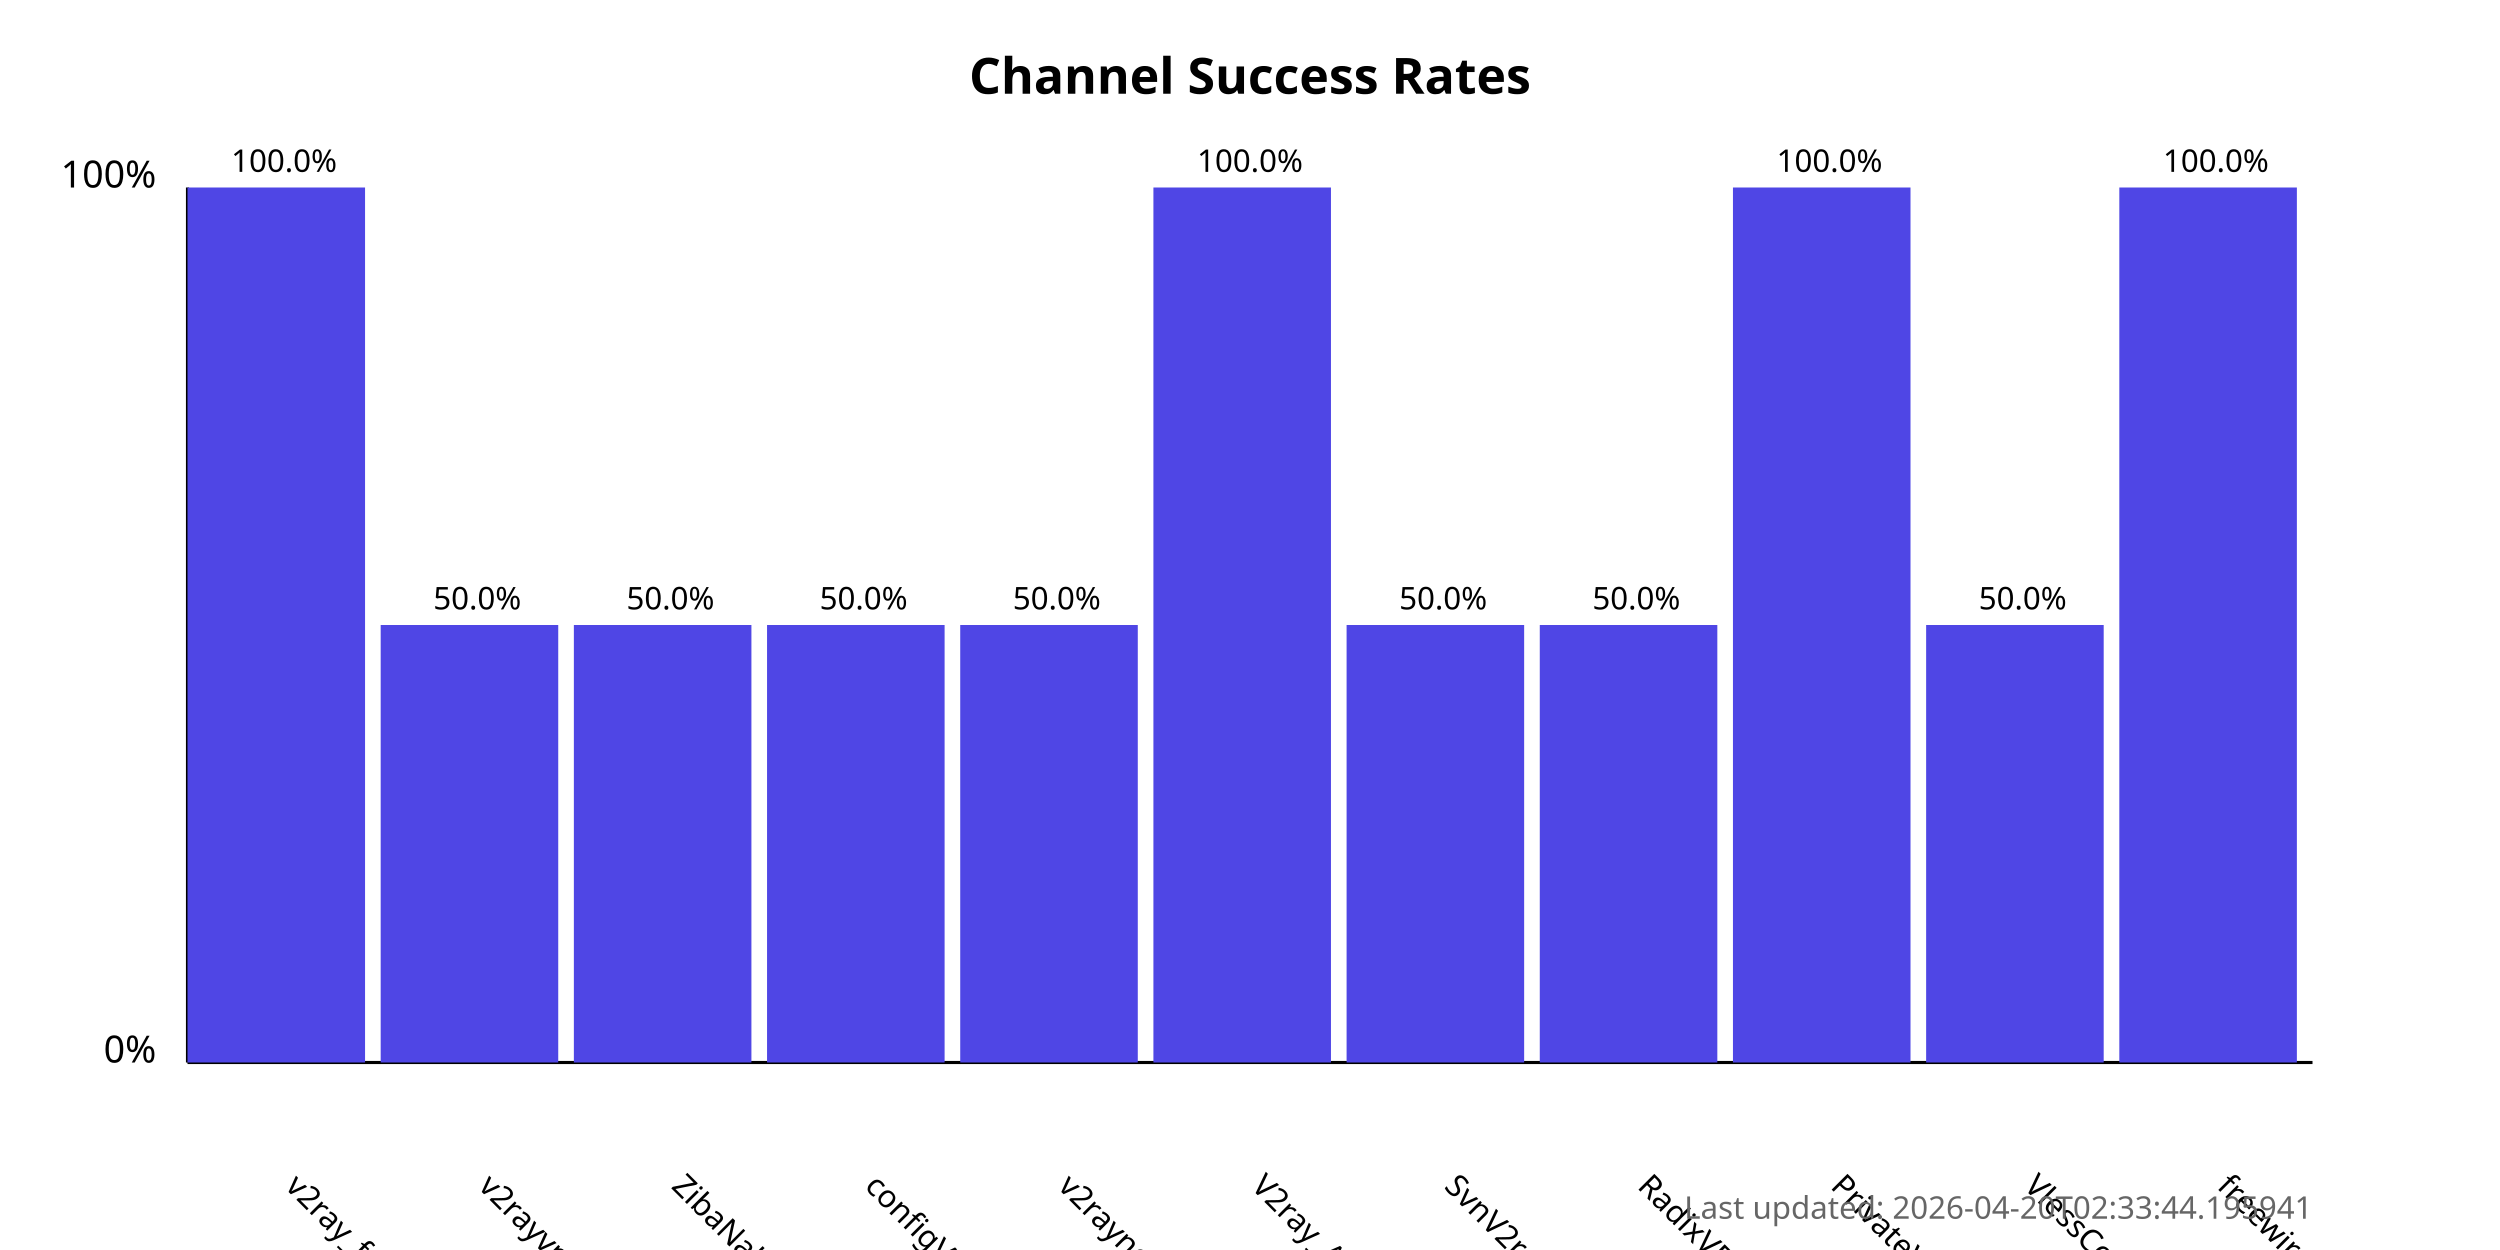
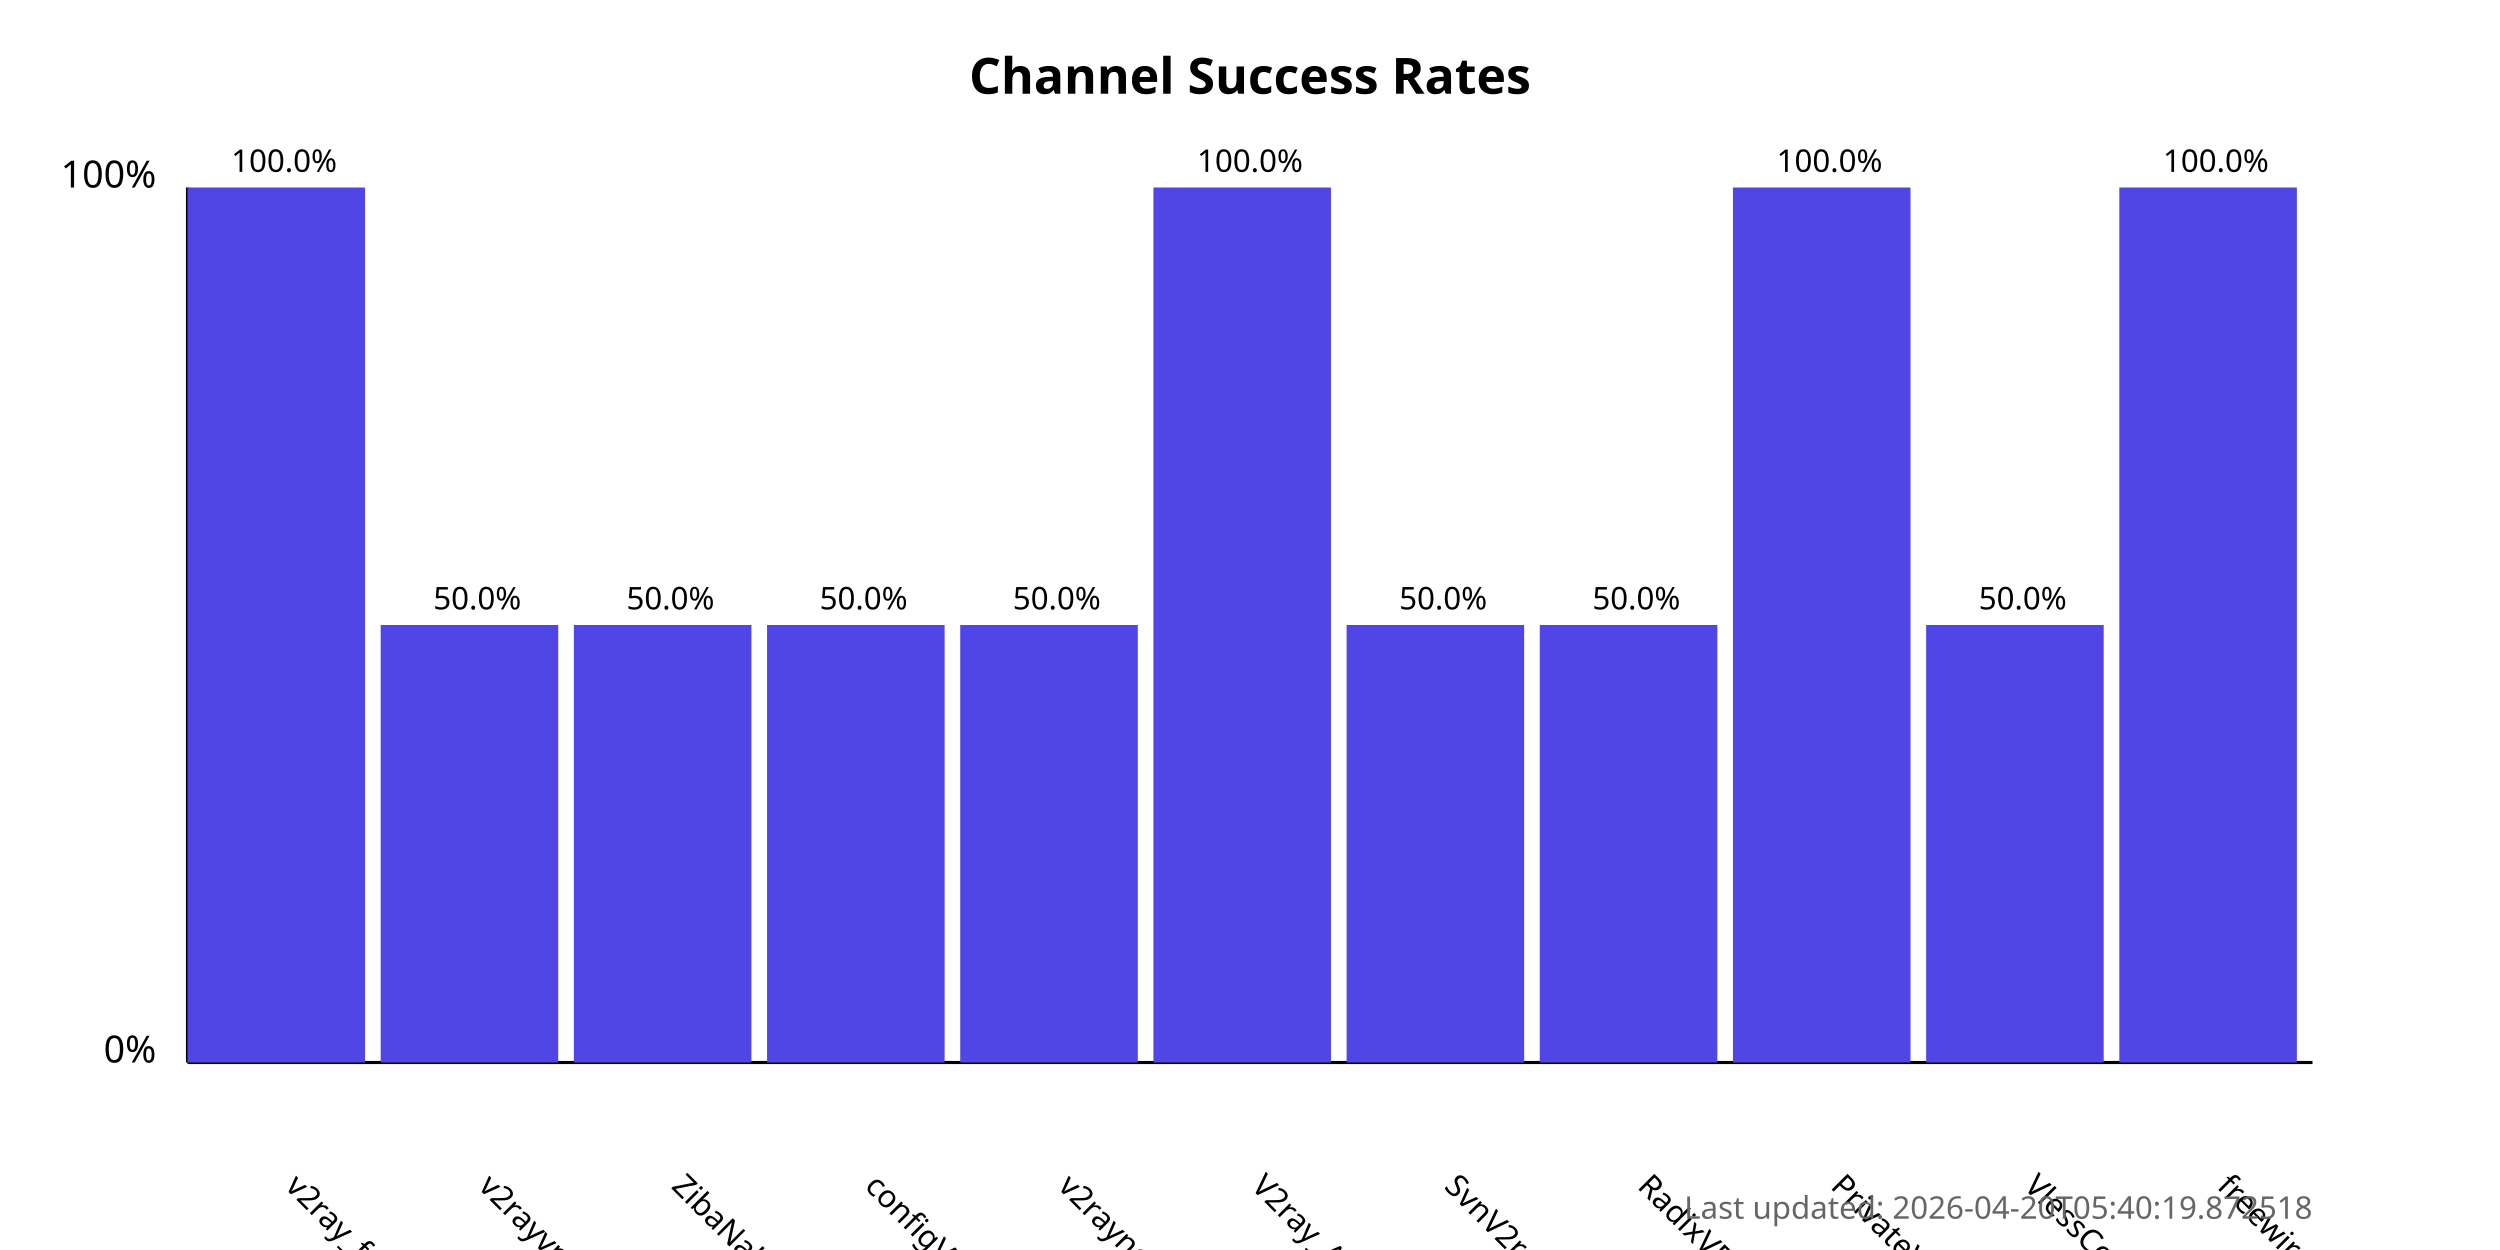
<svg xmlns="http://www.w3.org/2000/svg" width="800" height="400">
  <style>
            .chart-title { font: bold 16px sans-serif; }
            .axis-label { font: 12px sans-serif; }
            .tick-label { font: 10px sans-serif; }
            .bar { fill: #4f46e5; }
            .bar:hover { fill: #6366f1; }
            .timestamp { font: 10px sans-serif; fill: #666; }
        </style>
  <text x="400.0" y="30" text-anchor="middle" class="chart-title">
            Channel Success Rates
        </text>
  <line x1="60" y1="340" x2="60" y2="60" stroke="black" stroke-width="1" />
  <line x1="60" y1="340" x2="740" y2="340" stroke="black" stroke-width="1" />
  <text x="50" y="340" text-anchor="end" class="axis-label">0%</text>
  <text x="50" y="60" text-anchor="end" class="axis-label">100%</text>
  <g>
    <rect x="60" y="60.0" width="56.818" height="280.0" class="bar" />
    <text x="90.909" y="380" transform="rotate(45, 90.90909, 380)" text-anchor="start" class="tick-label">
                v2ray_free_conf
            </text>
    <text x="90.909" y="55.0" text-anchor="middle" class="tick-label">
                100.0%
            </text>
  </g>
  <g>
    <rect x="121.818" y="200.0" width="56.818" height="140.0" class="bar" />
    <text x="152.727" y="380" transform="rotate(45, 152.7273, 380)" text-anchor="start" class="tick-label">
                v2rayvpno
            </text>
    <text x="152.727" y="195.0" text-anchor="middle" class="tick-label">
                50.0%
            </text>
  </g>
  <g>
    <rect x="183.636" y="200.0" width="56.818" height="140.0" class="bar" />
    <text x="214.545" y="380" transform="rotate(45, 214.5455, 380)" text-anchor="start" class="tick-label">
                ZibaNabz
            </text>
    <text x="214.545" y="195.0" text-anchor="middle" class="tick-label">
                50.0%
            </text>
  </g>
  <g>
    <rect x="245.455" y="200.0" width="56.818" height="140.0" class="bar" />
    <text x="276.364" y="380" transform="rotate(45, 276.3636, 380)" text-anchor="start" class="tick-label">
                configV2rayForFree
            </text>
    <text x="276.364" y="195.0" text-anchor="middle" class="tick-label">
                50.0%
            </text>
  </g>
  <g>
    <rect x="307.273" y="200.0" width="56.818" height="140.0" class="bar" />
    <text x="338.182" y="380" transform="rotate(45, 338.1818, 380)" text-anchor="start" class="tick-label">
                v2rayngvpn
            </text>
    <text x="338.182" y="195.0" text-anchor="middle" class="tick-label">
                50.0%
            </text>
  </g>
  <g>
    <rect x="369.091" y="60.0" width="56.818" height="280.0" class="bar" />
    <text x="400.0" y="380" transform="rotate(45, 400.0, 380)" text-anchor="start" class="tick-label">
                V2ray_Alpha
            </text>
    <text x="400.0" y="55.0" text-anchor="middle" class="tick-label">
                100.0%
            </text>
  </g>
  <g>
    <rect x="430.909" y="200.0" width="56.818" height="140.0" class="bar" />
    <text x="461.818" y="380" transform="rotate(45, 461.8182, 380)" text-anchor="start" class="tick-label">
                SvnV2ray
            </text>
    <text x="461.818" y="195.0" text-anchor="middle" class="tick-label">
                50.0%
            </text>
  </g>
  <g>
    <rect x="492.727" y="200.0" width="56.818" height="140.0" class="bar" />
    <text x="523.636" y="380" transform="rotate(45, 523.6364, 380)" text-anchor="start" class="tick-label">
                RadixVPN
            </text>
    <text x="523.636" y="195.0" text-anchor="middle" class="tick-label">
                50.0%
            </text>
  </g>
  <g>
    <rect x="554.545" y="60.0" width="56.818" height="280.0" class="bar" />
    <text x="585.455" y="380" transform="rotate(45, 585.4545, 380)" text-anchor="start" class="tick-label">
                PrivateVPNs
            </text>
    <text x="585.455" y="55.0" text-anchor="middle" class="tick-label">
                100.0%
            </text>
  </g>
  <g>
    <rect x="616.364" y="200.0" width="56.818" height="140.0" class="bar" />
    <text x="647.273" y="380" transform="rotate(45, 647.2727, 380)" text-anchor="start" class="tick-label">
                VlessConfig
            </text>
    <text x="647.273" y="195.0" text-anchor="middle" class="tick-label">
                50.0%
            </text>
  </g>
  <g>
    <rect x="678.182" y="60.0" width="56.818" height="280.0" class="bar" />
    <text x="709.091" y="380" transform="rotate(45, 709.0909, 380)" text-anchor="start" class="tick-label">
                freewireguard
            </text>
    <text x="709.091" y="55.0" text-anchor="middle" class="tick-label">
                100.0%
            </text>
  </g>
  <text x="740" y="390" text-anchor="end" class="timestamp">
-             Last updated: 2026-04-20T02:33:44.195941
+             Last updated: 2026-04-20T05:40:19.872518
        </text>
</svg>
